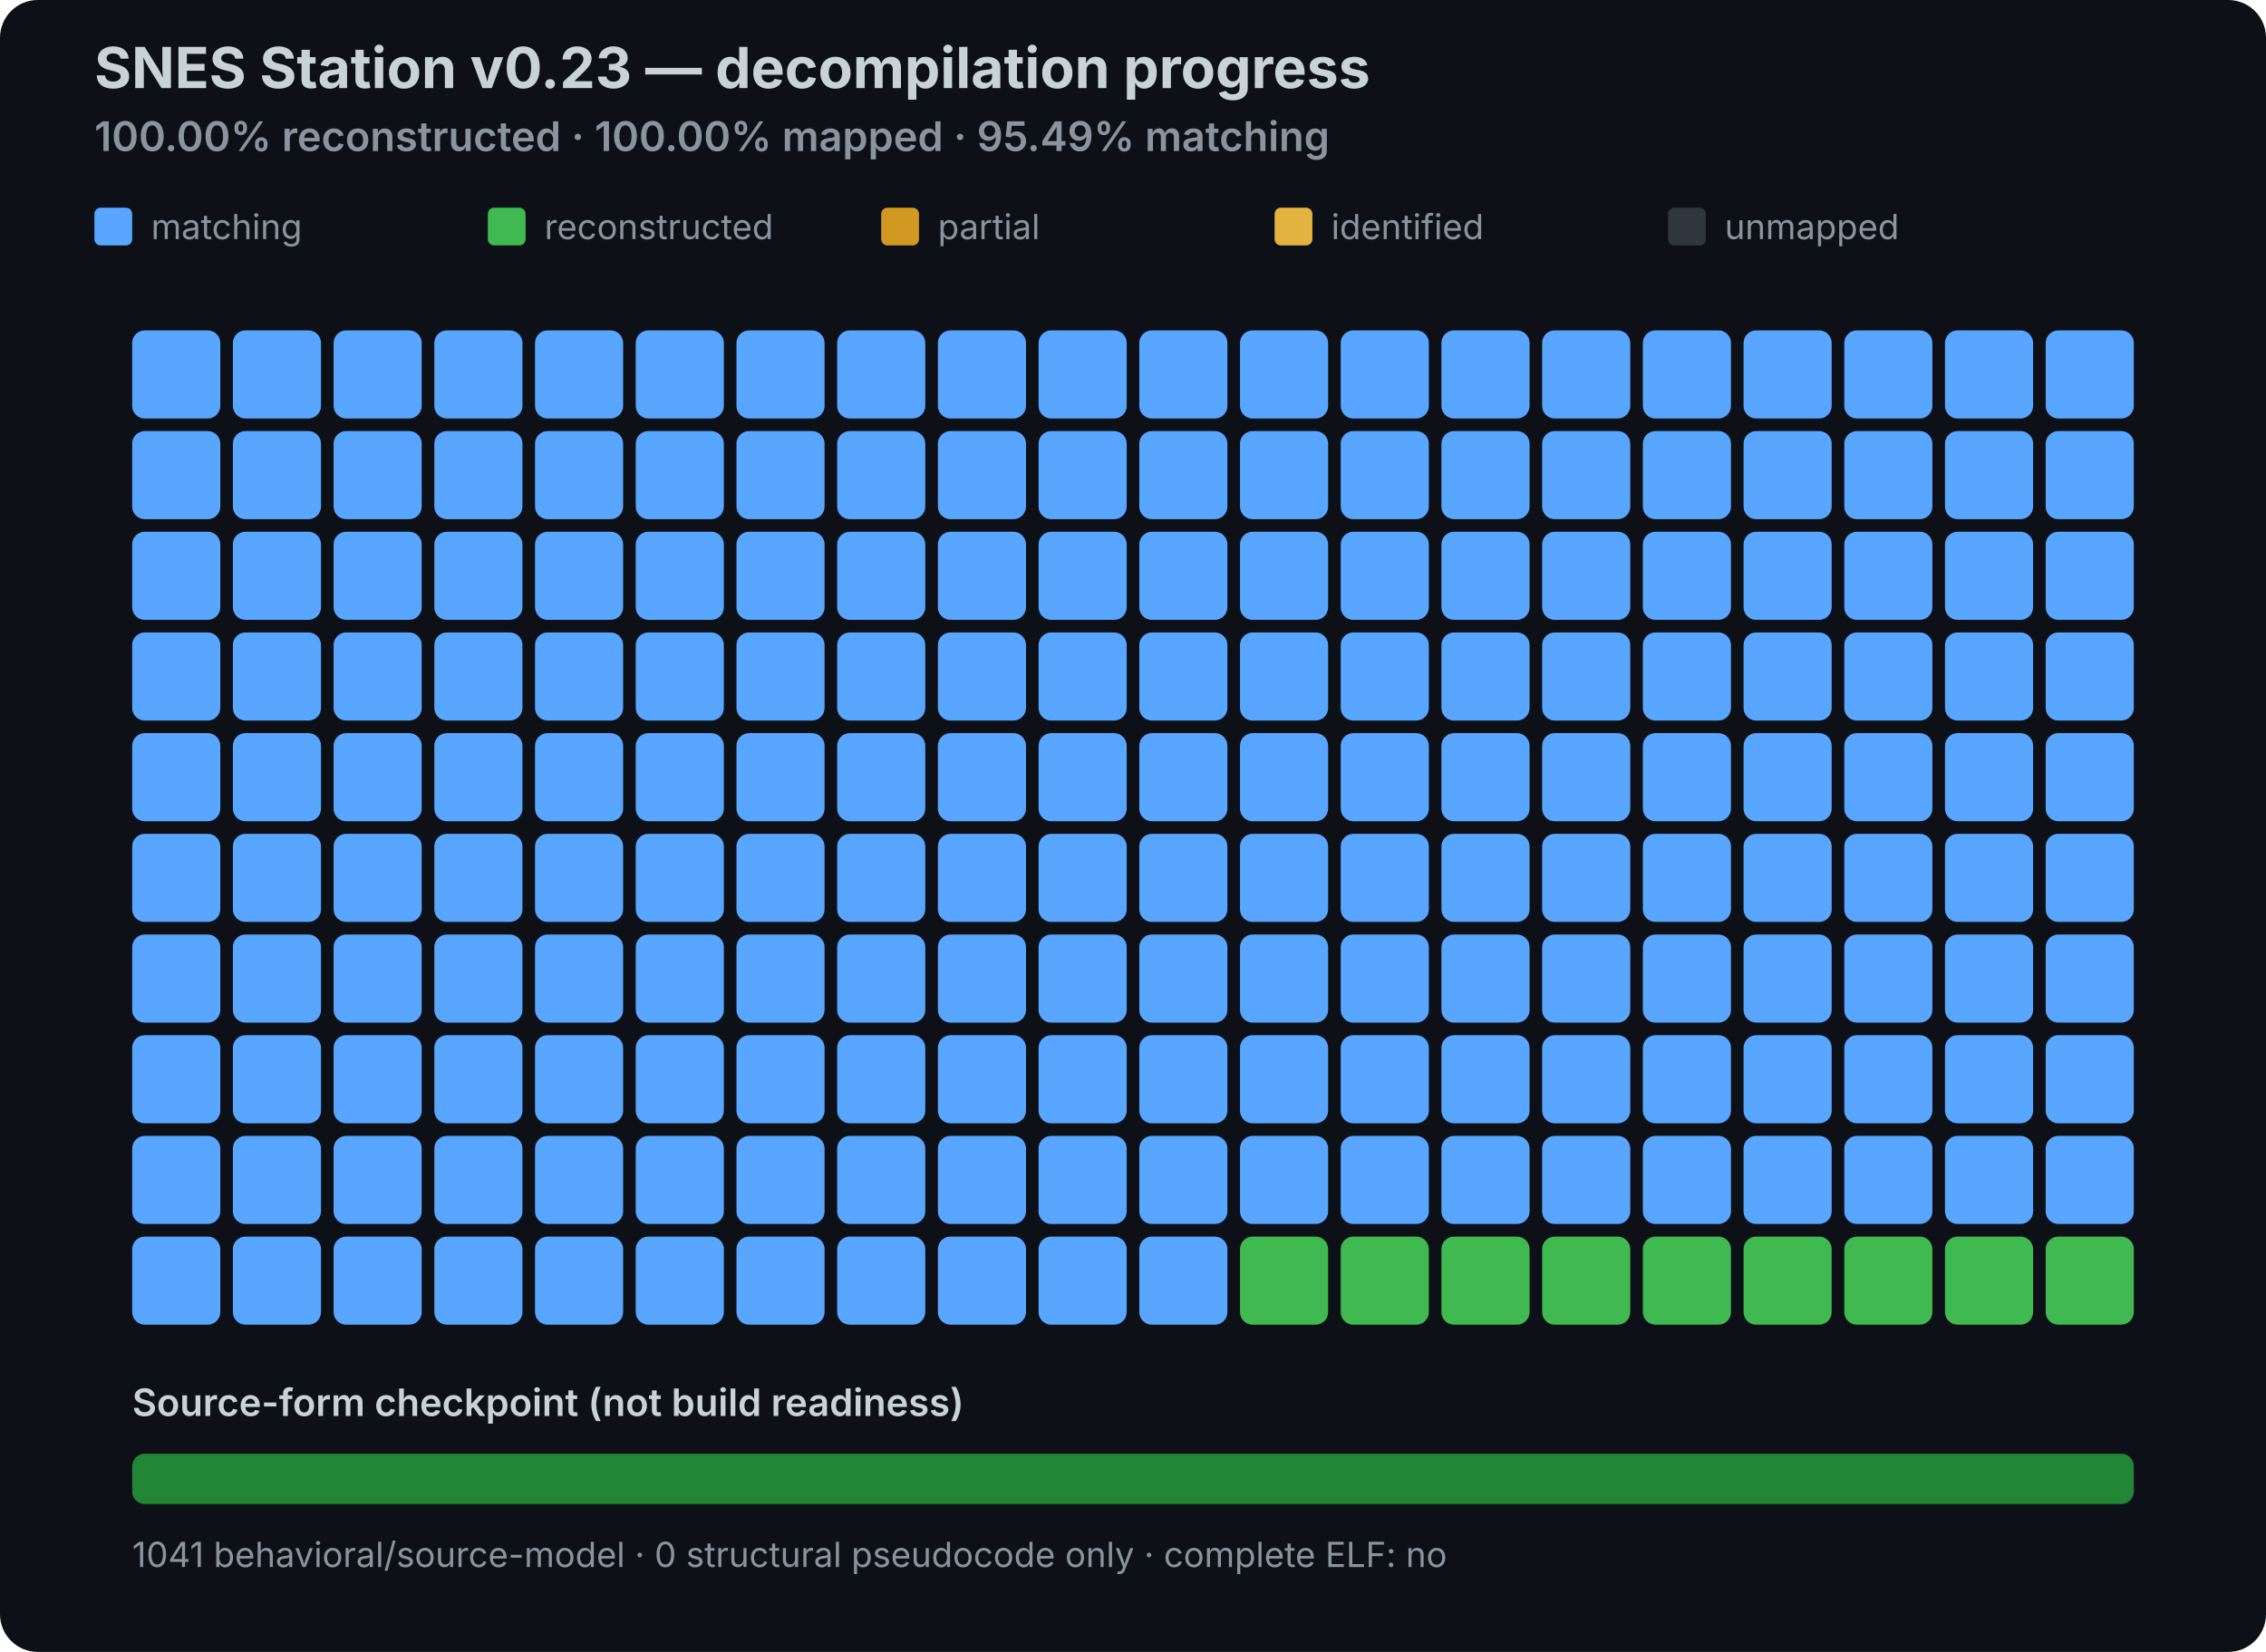
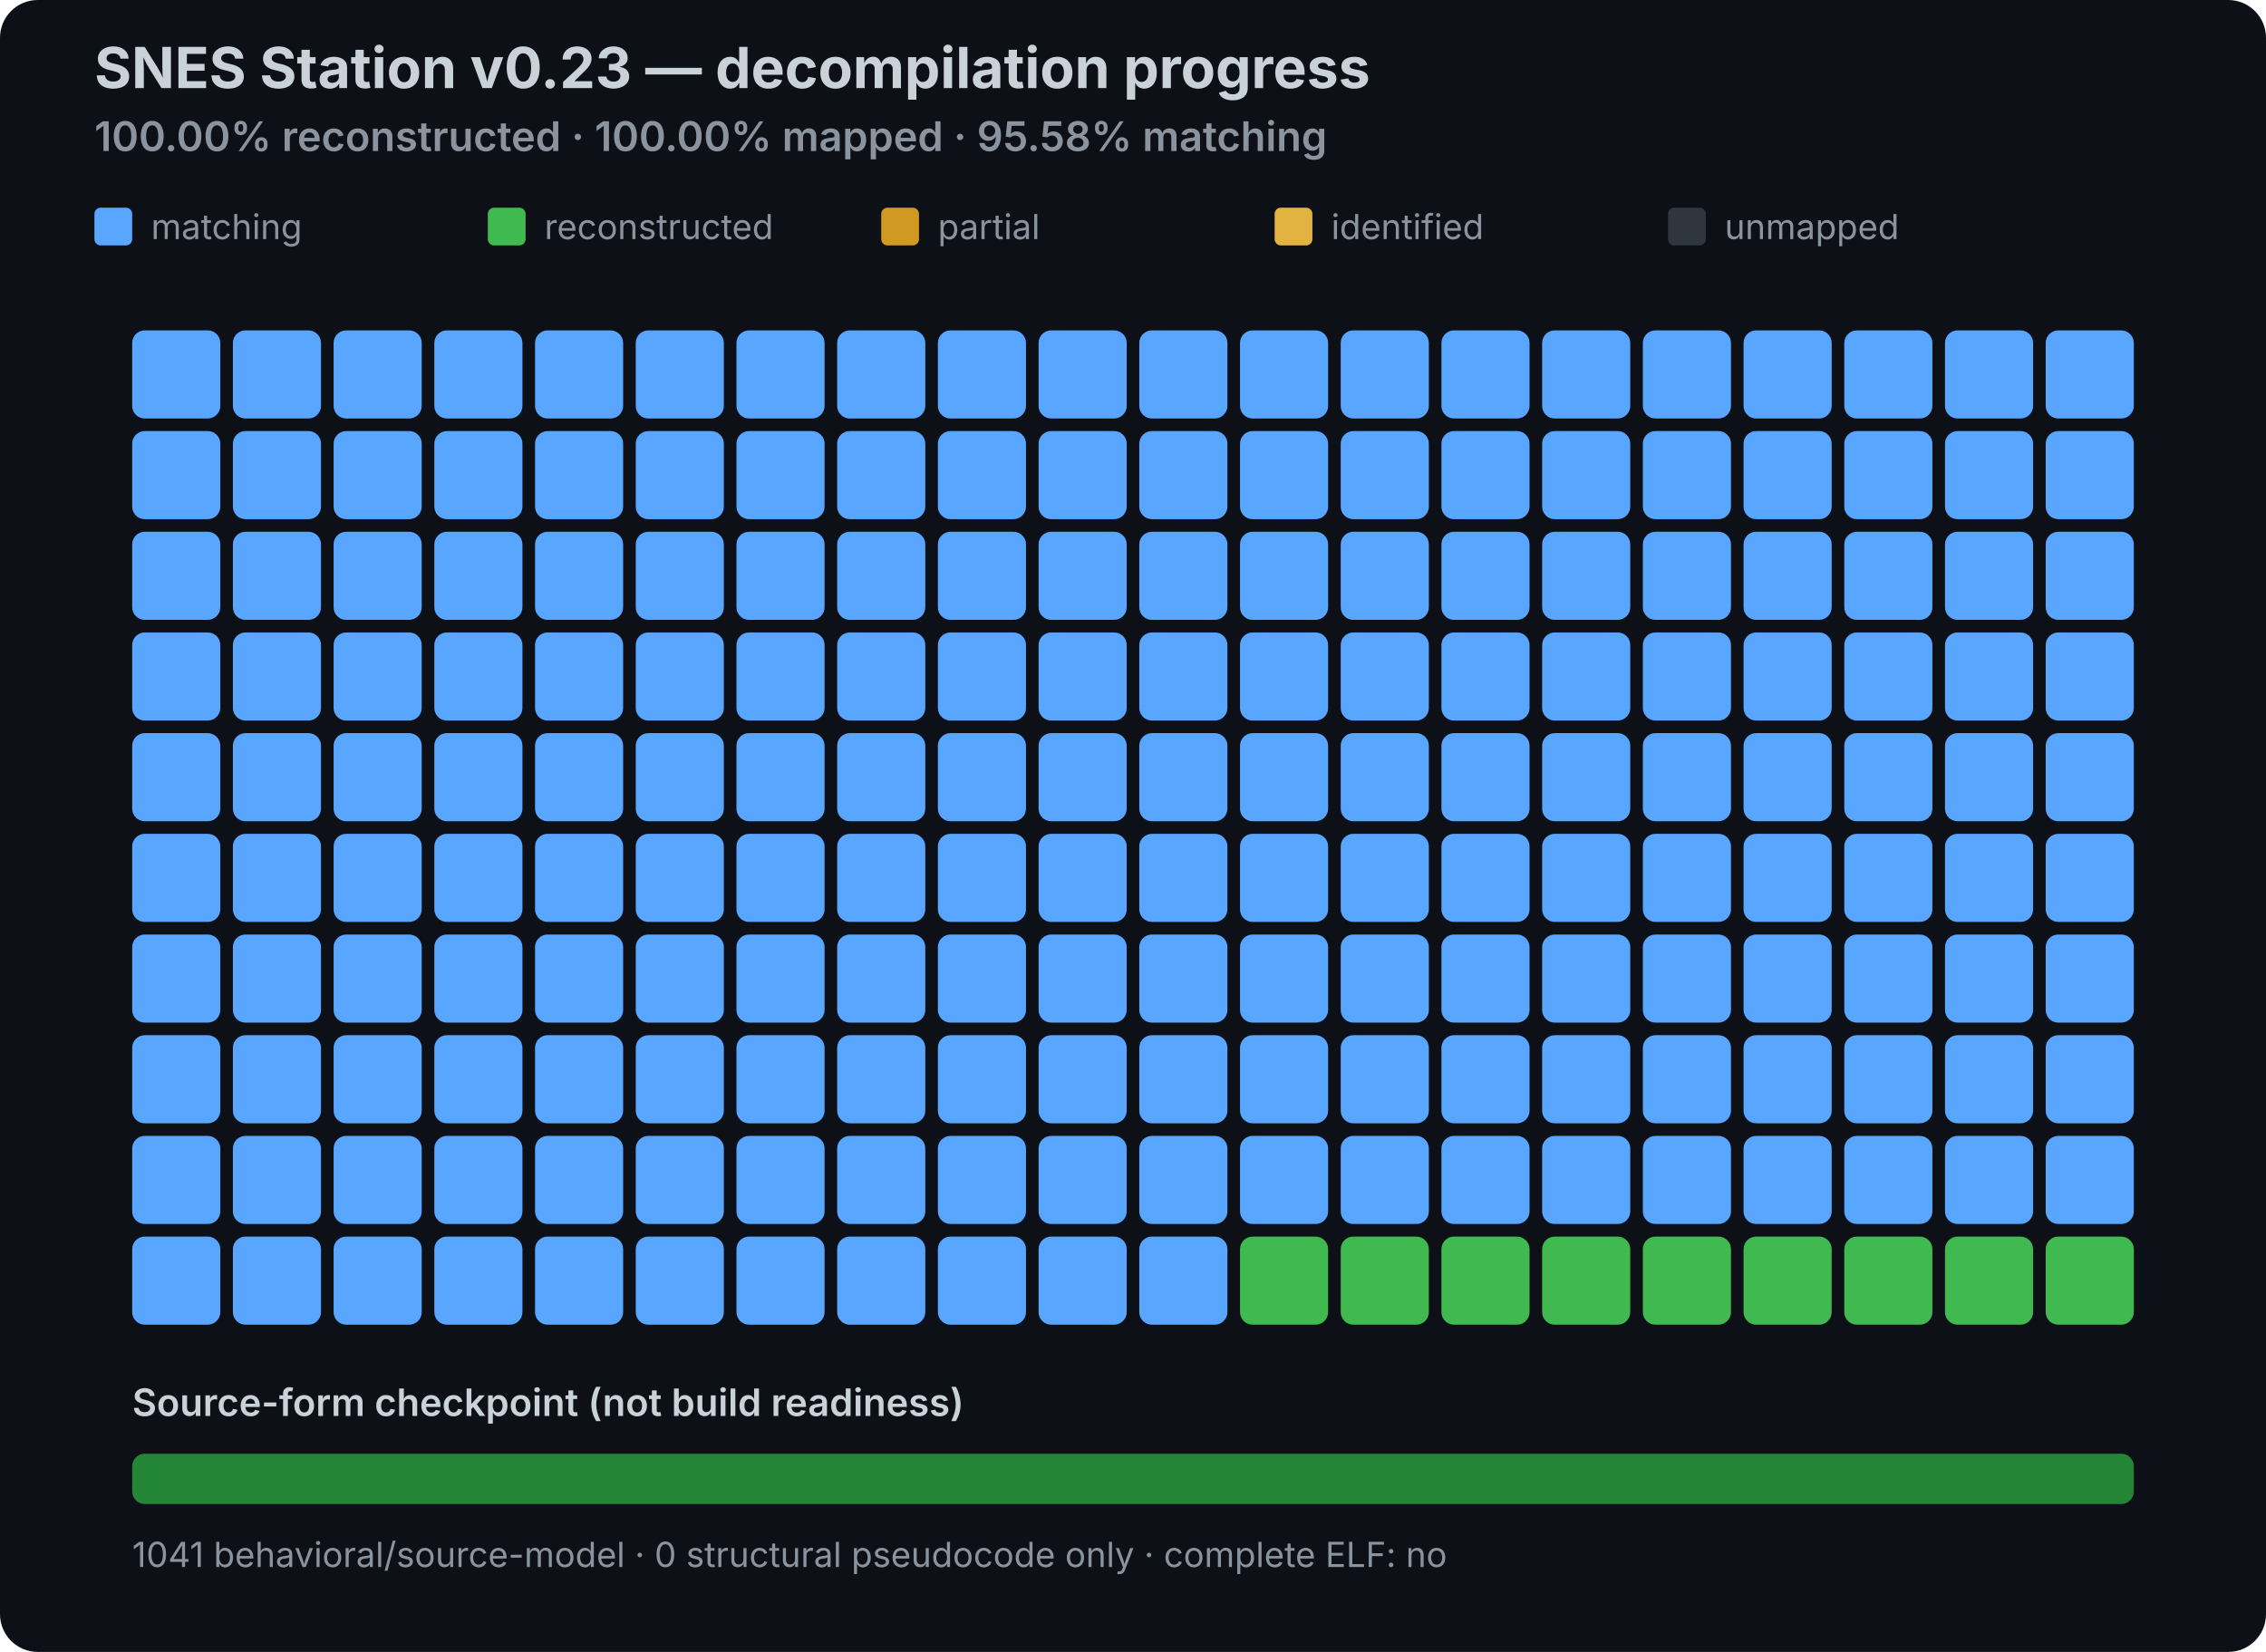
<svg xmlns="http://www.w3.org/2000/svg" width="720" height="525" viewBox="0 0 720 525" role="img" aria-labelledby="title desc">
  <style>
  .title { font: 700 18px -apple-system,BlinkMacSystemFont,"Segoe UI",sans-serif; fill: #c9d1d9; }
  .sub { font: 600 13px -apple-system,BlinkMacSystemFont,"Segoe UI",sans-serif; fill: #8b949e; }
  .legend { font: 11px -apple-system,BlinkMacSystemFont,"Segoe UI",sans-serif; fill: #8b949e; }
  .source { font: 600 12px -apple-system,BlinkMacSystemFont,"Segoe UI",sans-serif; fill: #c9d1d9; }
</style>
  <rect width="100%" height="100%" rx="12" fill="#0d1117" />
  <text x="30" y="28" class="title">SNES Station v0.23 — decompilation progress</text>
-   <text x="30" y="48" class="sub">100.00% reconstructed · 100.00% mapped · 95.49% matching</text>
+   <text x="30" y="48" class="sub">100.00% reconstructed · 100.00% mapped · 95.58% matching</text>
  <rect x="30" y="66" width="12" height="12" rx="2" fill="#58a6ff" />
  <text x="48" y="76" class="legend">matching</text>
  <rect x="155" y="66" width="12" height="12" rx="2" fill="#3fb950" />
  <text x="173" y="76" class="legend">reconstructed</text>
  <rect x="280" y="66" width="12" height="12" rx="2" fill="#d29922" />
  <text x="298" y="76" class="legend">partial</text>
  <rect x="405" y="66" width="12" height="12" rx="2" fill="#e3b341" />
  <text x="423" y="76" class="legend">identified</text>
  <rect x="530" y="66" width="12" height="12" rx="2" fill="#30363d" />
  <text x="548" y="76" class="legend">unmapped</text>
  <rect x="42" y="105" width="28" height="28" rx="4" fill="#58a6ff" data-status="MATCHING" />
  <rect x="74" y="105" width="28" height="28" rx="4" fill="#58a6ff" data-status="MATCHING" />
  <rect x="106" y="105" width="28" height="28" rx="4" fill="#58a6ff" data-status="MATCHING" />
  <rect x="138" y="105" width="28" height="28" rx="4" fill="#58a6ff" data-status="MATCHING" />
  <rect x="170" y="105" width="28" height="28" rx="4" fill="#58a6ff" data-status="MATCHING" />
  <rect x="202" y="105" width="28" height="28" rx="4" fill="#58a6ff" data-status="MATCHING" />
  <rect x="234" y="105" width="28" height="28" rx="4" fill="#58a6ff" data-status="MATCHING" />
  <rect x="266" y="105" width="28" height="28" rx="4" fill="#58a6ff" data-status="MATCHING" />
  <rect x="298" y="105" width="28" height="28" rx="4" fill="#58a6ff" data-status="MATCHING" />
  <rect x="330" y="105" width="28" height="28" rx="4" fill="#58a6ff" data-status="MATCHING" />
  <rect x="362" y="105" width="28" height="28" rx="4" fill="#58a6ff" data-status="MATCHING" />
  <rect x="394" y="105" width="28" height="28" rx="4" fill="#58a6ff" data-status="MATCHING" />
  <rect x="426" y="105" width="28" height="28" rx="4" fill="#58a6ff" data-status="MATCHING" />
  <rect x="458" y="105" width="28" height="28" rx="4" fill="#58a6ff" data-status="MATCHING" />
  <rect x="490" y="105" width="28" height="28" rx="4" fill="#58a6ff" data-status="MATCHING" />
  <rect x="522" y="105" width="28" height="28" rx="4" fill="#58a6ff" data-status="MATCHING" />
  <rect x="554" y="105" width="28" height="28" rx="4" fill="#58a6ff" data-status="MATCHING" />
  <rect x="586" y="105" width="28" height="28" rx="4" fill="#58a6ff" data-status="MATCHING" />
  <rect x="618" y="105" width="28" height="28" rx="4" fill="#58a6ff" data-status="MATCHING" />
  <rect x="650" y="105" width="28" height="28" rx="4" fill="#58a6ff" data-status="MATCHING" />
  <rect x="42" y="137" width="28" height="28" rx="4" fill="#58a6ff" data-status="MATCHING" />
  <rect x="74" y="137" width="28" height="28" rx="4" fill="#58a6ff" data-status="MATCHING" />
  <rect x="106" y="137" width="28" height="28" rx="4" fill="#58a6ff" data-status="MATCHING" />
  <rect x="138" y="137" width="28" height="28" rx="4" fill="#58a6ff" data-status="MATCHING" />
  <rect x="170" y="137" width="28" height="28" rx="4" fill="#58a6ff" data-status="MATCHING" />
  <rect x="202" y="137" width="28" height="28" rx="4" fill="#58a6ff" data-status="MATCHING" />
  <rect x="234" y="137" width="28" height="28" rx="4" fill="#58a6ff" data-status="MATCHING" />
  <rect x="266" y="137" width="28" height="28" rx="4" fill="#58a6ff" data-status="MATCHING" />
  <rect x="298" y="137" width="28" height="28" rx="4" fill="#58a6ff" data-status="MATCHING" />
  <rect x="330" y="137" width="28" height="28" rx="4" fill="#58a6ff" data-status="MATCHING" />
  <rect x="362" y="137" width="28" height="28" rx="4" fill="#58a6ff" data-status="MATCHING" />
  <rect x="394" y="137" width="28" height="28" rx="4" fill="#58a6ff" data-status="MATCHING" />
  <rect x="426" y="137" width="28" height="28" rx="4" fill="#58a6ff" data-status="MATCHING" />
  <rect x="458" y="137" width="28" height="28" rx="4" fill="#58a6ff" data-status="MATCHING" />
  <rect x="490" y="137" width="28" height="28" rx="4" fill="#58a6ff" data-status="MATCHING" />
  <rect x="522" y="137" width="28" height="28" rx="4" fill="#58a6ff" data-status="MATCHING" />
  <rect x="554" y="137" width="28" height="28" rx="4" fill="#58a6ff" data-status="MATCHING" />
  <rect x="586" y="137" width="28" height="28" rx="4" fill="#58a6ff" data-status="MATCHING" />
  <rect x="618" y="137" width="28" height="28" rx="4" fill="#58a6ff" data-status="MATCHING" />
  <rect x="650" y="137" width="28" height="28" rx="4" fill="#58a6ff" data-status="MATCHING" />
  <rect x="42" y="169" width="28" height="28" rx="4" fill="#58a6ff" data-status="MATCHING" />
  <rect x="74" y="169" width="28" height="28" rx="4" fill="#58a6ff" data-status="MATCHING" />
  <rect x="106" y="169" width="28" height="28" rx="4" fill="#58a6ff" data-status="MATCHING" />
  <rect x="138" y="169" width="28" height="28" rx="4" fill="#58a6ff" data-status="MATCHING" />
  <rect x="170" y="169" width="28" height="28" rx="4" fill="#58a6ff" data-status="MATCHING" />
  <rect x="202" y="169" width="28" height="28" rx="4" fill="#58a6ff" data-status="MATCHING" />
  <rect x="234" y="169" width="28" height="28" rx="4" fill="#58a6ff" data-status="MATCHING" />
  <rect x="266" y="169" width="28" height="28" rx="4" fill="#58a6ff" data-status="MATCHING" />
  <rect x="298" y="169" width="28" height="28" rx="4" fill="#58a6ff" data-status="MATCHING" />
  <rect x="330" y="169" width="28" height="28" rx="4" fill="#58a6ff" data-status="MATCHING" />
  <rect x="362" y="169" width="28" height="28" rx="4" fill="#58a6ff" data-status="MATCHING" />
  <rect x="394" y="169" width="28" height="28" rx="4" fill="#58a6ff" data-status="MATCHING" />
  <rect x="426" y="169" width="28" height="28" rx="4" fill="#58a6ff" data-status="MATCHING" />
  <rect x="458" y="169" width="28" height="28" rx="4" fill="#58a6ff" data-status="MATCHING" />
  <rect x="490" y="169" width="28" height="28" rx="4" fill="#58a6ff" data-status="MATCHING" />
  <rect x="522" y="169" width="28" height="28" rx="4" fill="#58a6ff" data-status="MATCHING" />
  <rect x="554" y="169" width="28" height="28" rx="4" fill="#58a6ff" data-status="MATCHING" />
  <rect x="586" y="169" width="28" height="28" rx="4" fill="#58a6ff" data-status="MATCHING" />
  <rect x="618" y="169" width="28" height="28" rx="4" fill="#58a6ff" data-status="MATCHING" />
  <rect x="650" y="169" width="28" height="28" rx="4" fill="#58a6ff" data-status="MATCHING" />
  <rect x="42" y="201" width="28" height="28" rx="4" fill="#58a6ff" data-status="MATCHING" />
  <rect x="74" y="201" width="28" height="28" rx="4" fill="#58a6ff" data-status="MATCHING" />
  <rect x="106" y="201" width="28" height="28" rx="4" fill="#58a6ff" data-status="MATCHING" />
  <rect x="138" y="201" width="28" height="28" rx="4" fill="#58a6ff" data-status="MATCHING" />
  <rect x="170" y="201" width="28" height="28" rx="4" fill="#58a6ff" data-status="MATCHING" />
  <rect x="202" y="201" width="28" height="28" rx="4" fill="#58a6ff" data-status="MATCHING" />
  <rect x="234" y="201" width="28" height="28" rx="4" fill="#58a6ff" data-status="MATCHING" />
  <rect x="266" y="201" width="28" height="28" rx="4" fill="#58a6ff" data-status="MATCHING" />
  <rect x="298" y="201" width="28" height="28" rx="4" fill="#58a6ff" data-status="MATCHING" />
  <rect x="330" y="201" width="28" height="28" rx="4" fill="#58a6ff" data-status="MATCHING" />
  <rect x="362" y="201" width="28" height="28" rx="4" fill="#58a6ff" data-status="MATCHING" />
  <rect x="394" y="201" width="28" height="28" rx="4" fill="#58a6ff" data-status="MATCHING" />
  <rect x="426" y="201" width="28" height="28" rx="4" fill="#58a6ff" data-status="MATCHING" />
  <rect x="458" y="201" width="28" height="28" rx="4" fill="#58a6ff" data-status="MATCHING" />
  <rect x="490" y="201" width="28" height="28" rx="4" fill="#58a6ff" data-status="MATCHING" />
  <rect x="522" y="201" width="28" height="28" rx="4" fill="#58a6ff" data-status="MATCHING" />
  <rect x="554" y="201" width="28" height="28" rx="4" fill="#58a6ff" data-status="MATCHING" />
  <rect x="586" y="201" width="28" height="28" rx="4" fill="#58a6ff" data-status="MATCHING" />
  <rect x="618" y="201" width="28" height="28" rx="4" fill="#58a6ff" data-status="MATCHING" />
  <rect x="650" y="201" width="28" height="28" rx="4" fill="#58a6ff" data-status="MATCHING" />
  <rect x="42" y="233" width="28" height="28" rx="4" fill="#58a6ff" data-status="MATCHING" />
  <rect x="74" y="233" width="28" height="28" rx="4" fill="#58a6ff" data-status="MATCHING" />
  <rect x="106" y="233" width="28" height="28" rx="4" fill="#58a6ff" data-status="MATCHING" />
  <rect x="138" y="233" width="28" height="28" rx="4" fill="#58a6ff" data-status="MATCHING" />
  <rect x="170" y="233" width="28" height="28" rx="4" fill="#58a6ff" data-status="MATCHING" />
  <rect x="202" y="233" width="28" height="28" rx="4" fill="#58a6ff" data-status="MATCHING" />
  <rect x="234" y="233" width="28" height="28" rx="4" fill="#58a6ff" data-status="MATCHING" />
  <rect x="266" y="233" width="28" height="28" rx="4" fill="#58a6ff" data-status="MATCHING" />
  <rect x="298" y="233" width="28" height="28" rx="4" fill="#58a6ff" data-status="MATCHING" />
  <rect x="330" y="233" width="28" height="28" rx="4" fill="#58a6ff" data-status="MATCHING" />
  <rect x="362" y="233" width="28" height="28" rx="4" fill="#58a6ff" data-status="MATCHING" />
  <rect x="394" y="233" width="28" height="28" rx="4" fill="#58a6ff" data-status="MATCHING" />
  <rect x="426" y="233" width="28" height="28" rx="4" fill="#58a6ff" data-status="MATCHING" />
  <rect x="458" y="233" width="28" height="28" rx="4" fill="#58a6ff" data-status="MATCHING" />
  <rect x="490" y="233" width="28" height="28" rx="4" fill="#58a6ff" data-status="MATCHING" />
  <rect x="522" y="233" width="28" height="28" rx="4" fill="#58a6ff" data-status="MATCHING" />
  <rect x="554" y="233" width="28" height="28" rx="4" fill="#58a6ff" data-status="MATCHING" />
  <rect x="586" y="233" width="28" height="28" rx="4" fill="#58a6ff" data-status="MATCHING" />
  <rect x="618" y="233" width="28" height="28" rx="4" fill="#58a6ff" data-status="MATCHING" />
  <rect x="650" y="233" width="28" height="28" rx="4" fill="#58a6ff" data-status="MATCHING" />
  <rect x="42" y="265" width="28" height="28" rx="4" fill="#58a6ff" data-status="MATCHING" />
  <rect x="74" y="265" width="28" height="28" rx="4" fill="#58a6ff" data-status="MATCHING" />
  <rect x="106" y="265" width="28" height="28" rx="4" fill="#58a6ff" data-status="MATCHING" />
  <rect x="138" y="265" width="28" height="28" rx="4" fill="#58a6ff" data-status="MATCHING" />
  <rect x="170" y="265" width="28" height="28" rx="4" fill="#58a6ff" data-status="MATCHING" />
  <rect x="202" y="265" width="28" height="28" rx="4" fill="#58a6ff" data-status="MATCHING" />
  <rect x="234" y="265" width="28" height="28" rx="4" fill="#58a6ff" data-status="MATCHING" />
  <rect x="266" y="265" width="28" height="28" rx="4" fill="#58a6ff" data-status="MATCHING" />
  <rect x="298" y="265" width="28" height="28" rx="4" fill="#58a6ff" data-status="MATCHING" />
  <rect x="330" y="265" width="28" height="28" rx="4" fill="#58a6ff" data-status="MATCHING" />
  <rect x="362" y="265" width="28" height="28" rx="4" fill="#58a6ff" data-status="MATCHING" />
  <rect x="394" y="265" width="28" height="28" rx="4" fill="#58a6ff" data-status="MATCHING" />
  <rect x="426" y="265" width="28" height="28" rx="4" fill="#58a6ff" data-status="MATCHING" />
  <rect x="458" y="265" width="28" height="28" rx="4" fill="#58a6ff" data-status="MATCHING" />
  <rect x="490" y="265" width="28" height="28" rx="4" fill="#58a6ff" data-status="MATCHING" />
  <rect x="522" y="265" width="28" height="28" rx="4" fill="#58a6ff" data-status="MATCHING" />
  <rect x="554" y="265" width="28" height="28" rx="4" fill="#58a6ff" data-status="MATCHING" />
  <rect x="586" y="265" width="28" height="28" rx="4" fill="#58a6ff" data-status="MATCHING" />
  <rect x="618" y="265" width="28" height="28" rx="4" fill="#58a6ff" data-status="MATCHING" />
  <rect x="650" y="265" width="28" height="28" rx="4" fill="#58a6ff" data-status="MATCHING" />
  <rect x="42" y="297" width="28" height="28" rx="4" fill="#58a6ff" data-status="MATCHING" />
  <rect x="74" y="297" width="28" height="28" rx="4" fill="#58a6ff" data-status="MATCHING" />
  <rect x="106" y="297" width="28" height="28" rx="4" fill="#58a6ff" data-status="MATCHING" />
  <rect x="138" y="297" width="28" height="28" rx="4" fill="#58a6ff" data-status="MATCHING" />
  <rect x="170" y="297" width="28" height="28" rx="4" fill="#58a6ff" data-status="MATCHING" />
  <rect x="202" y="297" width="28" height="28" rx="4" fill="#58a6ff" data-status="MATCHING" />
  <rect x="234" y="297" width="28" height="28" rx="4" fill="#58a6ff" data-status="MATCHING" />
  <rect x="266" y="297" width="28" height="28" rx="4" fill="#58a6ff" data-status="MATCHING" />
  <rect x="298" y="297" width="28" height="28" rx="4" fill="#58a6ff" data-status="MATCHING" />
  <rect x="330" y="297" width="28" height="28" rx="4" fill="#58a6ff" data-status="MATCHING" />
  <rect x="362" y="297" width="28" height="28" rx="4" fill="#58a6ff" data-status="MATCHING" />
  <rect x="394" y="297" width="28" height="28" rx="4" fill="#58a6ff" data-status="MATCHING" />
  <rect x="426" y="297" width="28" height="28" rx="4" fill="#58a6ff" data-status="MATCHING" />
  <rect x="458" y="297" width="28" height="28" rx="4" fill="#58a6ff" data-status="MATCHING" />
  <rect x="490" y="297" width="28" height="28" rx="4" fill="#58a6ff" data-status="MATCHING" />
  <rect x="522" y="297" width="28" height="28" rx="4" fill="#58a6ff" data-status="MATCHING" />
  <rect x="554" y="297" width="28" height="28" rx="4" fill="#58a6ff" data-status="MATCHING" />
  <rect x="586" y="297" width="28" height="28" rx="4" fill="#58a6ff" data-status="MATCHING" />
  <rect x="618" y="297" width="28" height="28" rx="4" fill="#58a6ff" data-status="MATCHING" />
  <rect x="650" y="297" width="28" height="28" rx="4" fill="#58a6ff" data-status="MATCHING" />
  <rect x="42" y="329" width="28" height="28" rx="4" fill="#58a6ff" data-status="MATCHING" />
  <rect x="74" y="329" width="28" height="28" rx="4" fill="#58a6ff" data-status="MATCHING" />
  <rect x="106" y="329" width="28" height="28" rx="4" fill="#58a6ff" data-status="MATCHING" />
  <rect x="138" y="329" width="28" height="28" rx="4" fill="#58a6ff" data-status="MATCHING" />
  <rect x="170" y="329" width="28" height="28" rx="4" fill="#58a6ff" data-status="MATCHING" />
  <rect x="202" y="329" width="28" height="28" rx="4" fill="#58a6ff" data-status="MATCHING" />
  <rect x="234" y="329" width="28" height="28" rx="4" fill="#58a6ff" data-status="MATCHING" />
  <rect x="266" y="329" width="28" height="28" rx="4" fill="#58a6ff" data-status="MATCHING" />
  <rect x="298" y="329" width="28" height="28" rx="4" fill="#58a6ff" data-status="MATCHING" />
  <rect x="330" y="329" width="28" height="28" rx="4" fill="#58a6ff" data-status="MATCHING" />
  <rect x="362" y="329" width="28" height="28" rx="4" fill="#58a6ff" data-status="MATCHING" />
  <rect x="394" y="329" width="28" height="28" rx="4" fill="#58a6ff" data-status="MATCHING" />
  <rect x="426" y="329" width="28" height="28" rx="4" fill="#58a6ff" data-status="MATCHING" />
  <rect x="458" y="329" width="28" height="28" rx="4" fill="#58a6ff" data-status="MATCHING" />
  <rect x="490" y="329" width="28" height="28" rx="4" fill="#58a6ff" data-status="MATCHING" />
  <rect x="522" y="329" width="28" height="28" rx="4" fill="#58a6ff" data-status="MATCHING" />
  <rect x="554" y="329" width="28" height="28" rx="4" fill="#58a6ff" data-status="MATCHING" />
  <rect x="586" y="329" width="28" height="28" rx="4" fill="#58a6ff" data-status="MATCHING" />
  <rect x="618" y="329" width="28" height="28" rx="4" fill="#58a6ff" data-status="MATCHING" />
  <rect x="650" y="329" width="28" height="28" rx="4" fill="#58a6ff" data-status="MATCHING" />
  <rect x="42" y="361" width="28" height="28" rx="4" fill="#58a6ff" data-status="MATCHING" />
  <rect x="74" y="361" width="28" height="28" rx="4" fill="#58a6ff" data-status="MATCHING" />
  <rect x="106" y="361" width="28" height="28" rx="4" fill="#58a6ff" data-status="MATCHING" />
  <rect x="138" y="361" width="28" height="28" rx="4" fill="#58a6ff" data-status="MATCHING" />
  <rect x="170" y="361" width="28" height="28" rx="4" fill="#58a6ff" data-status="MATCHING" />
  <rect x="202" y="361" width="28" height="28" rx="4" fill="#58a6ff" data-status="MATCHING" />
  <rect x="234" y="361" width="28" height="28" rx="4" fill="#58a6ff" data-status="MATCHING" />
  <rect x="266" y="361" width="28" height="28" rx="4" fill="#58a6ff" data-status="MATCHING" />
  <rect x="298" y="361" width="28" height="28" rx="4" fill="#58a6ff" data-status="MATCHING" />
  <rect x="330" y="361" width="28" height="28" rx="4" fill="#58a6ff" data-status="MATCHING" />
  <rect x="362" y="361" width="28" height="28" rx="4" fill="#58a6ff" data-status="MATCHING" />
  <rect x="394" y="361" width="28" height="28" rx="4" fill="#58a6ff" data-status="MATCHING" />
  <rect x="426" y="361" width="28" height="28" rx="4" fill="#58a6ff" data-status="MATCHING" />
  <rect x="458" y="361" width="28" height="28" rx="4" fill="#58a6ff" data-status="MATCHING" />
  <rect x="490" y="361" width="28" height="28" rx="4" fill="#58a6ff" data-status="MATCHING" />
  <rect x="522" y="361" width="28" height="28" rx="4" fill="#58a6ff" data-status="MATCHING" />
  <rect x="554" y="361" width="28" height="28" rx="4" fill="#58a6ff" data-status="MATCHING" />
  <rect x="586" y="361" width="28" height="28" rx="4" fill="#58a6ff" data-status="MATCHING" />
  <rect x="618" y="361" width="28" height="28" rx="4" fill="#58a6ff" data-status="MATCHING" />
  <rect x="650" y="361" width="28" height="28" rx="4" fill="#58a6ff" data-status="MATCHING" />
  <rect x="42" y="393" width="28" height="28" rx="4" fill="#58a6ff" data-status="MATCHING" />
  <rect x="74" y="393" width="28" height="28" rx="4" fill="#58a6ff" data-status="MATCHING" />
  <rect x="106" y="393" width="28" height="28" rx="4" fill="#58a6ff" data-status="MATCHING" />
  <rect x="138" y="393" width="28" height="28" rx="4" fill="#58a6ff" data-status="MATCHING" />
  <rect x="170" y="393" width="28" height="28" rx="4" fill="#58a6ff" data-status="MATCHING" />
  <rect x="202" y="393" width="28" height="28" rx="4" fill="#58a6ff" data-status="MATCHING" />
  <rect x="234" y="393" width="28" height="28" rx="4" fill="#58a6ff" data-status="MATCHING" />
  <rect x="266" y="393" width="28" height="28" rx="4" fill="#58a6ff" data-status="MATCHING" />
  <rect x="298" y="393" width="28" height="28" rx="4" fill="#58a6ff" data-status="MATCHING" />
  <rect x="330" y="393" width="28" height="28" rx="4" fill="#58a6ff" data-status="MATCHING" />
  <rect x="362" y="393" width="28" height="28" rx="4" fill="#58a6ff" data-status="MATCHING" />
  <rect x="394" y="393" width="28" height="28" rx="4" fill="#3fb950" data-status="RECONSTRUCTED" />
  <rect x="426" y="393" width="28" height="28" rx="4" fill="#3fb950" data-status="RECONSTRUCTED" />
  <rect x="458" y="393" width="28" height="28" rx="4" fill="#3fb950" data-status="RECONSTRUCTED" />
  <rect x="490" y="393" width="28" height="28" rx="4" fill="#3fb950" data-status="RECONSTRUCTED" />
  <rect x="522" y="393" width="28" height="28" rx="4" fill="#3fb950" data-status="RECONSTRUCTED" />
  <rect x="554" y="393" width="28" height="28" rx="4" fill="#3fb950" data-status="RECONSTRUCTED" />
  <rect x="586" y="393" width="28" height="28" rx="4" fill="#3fb950" data-status="RECONSTRUCTED" />
  <rect x="618" y="393" width="28" height="28" rx="4" fill="#3fb950" data-status="RECONSTRUCTED" />
  <rect x="650" y="393" width="28" height="28" rx="4" fill="#3fb950" data-status="RECONSTRUCTED" />
  <text x="42" y="450" class="source">Source-form checkpoint (not build readiness)</text>
  <rect x="42" y="462" width="636" height="16" rx="4" fill="#238636" />
  <rect x="678" y="462" width="0" height="16" rx="4" fill="#d29922" />
  <text x="42" y="498" class="legend">1041 behavioral/source-model · 0 structural pseudocode only · complete ELF: no</text>
</svg>
